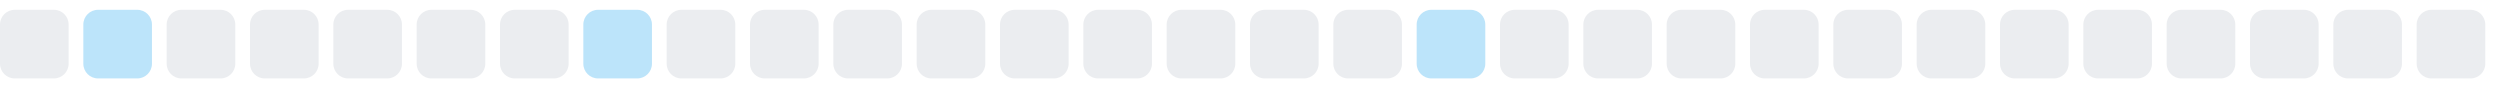
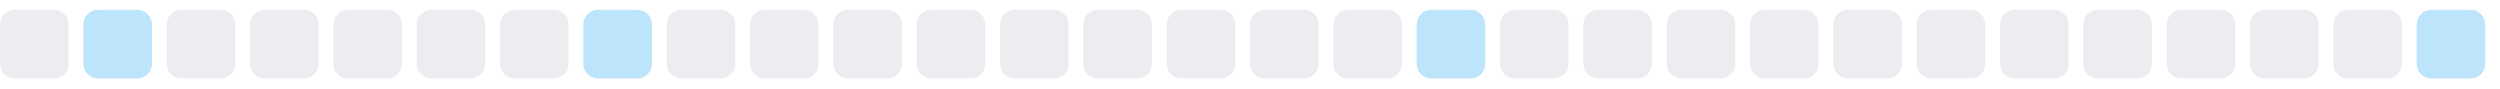
<svg xmlns="http://www.w3.org/2000/svg" width="255" height="9">
  <style>
        .level0 { fill: #ebedf0; }
        .level1 { fill: #bce4fa; }
        .level2 { fill: #75c7f7; }
        .level3 { fill: #30a9f2; }
        .level4 { fill: #008ee6; }
        @media (prefers-color-scheme: dark) {
          .level0 { fill: #161b22; }
          .level1 { fill: #0b3b5c; }
          .level2 { fill: #0a6299; }
          .level3 { fill: #008ee6; }
          .level4 { fill: #5bc4ff; }
        }
      </style>
  <rect x="0.0" y="1" width="7" height="7" rx="1.5" ry="1.5" class="level0" />
  <rect x="8.5" y="1" width="7" height="7" rx="1.5" ry="1.5" class="level1" />
  <rect x="17.0" y="1" width="7" height="7" rx="1.5" ry="1.5" class="level0" />
  <rect x="25.5" y="1" width="7" height="7" rx="1.5" ry="1.5" class="level0" />
  <rect x="34.0" y="1" width="7" height="7" rx="1.5" ry="1.5" class="level0" />
  <rect x="42.5" y="1" width="7" height="7" rx="1.5" ry="1.5" class="level0" />
  <rect x="51.0" y="1" width="7" height="7" rx="1.5" ry="1.5" class="level0" />
  <rect x="59.5" y="1" width="7" height="7" rx="1.5" ry="1.5" class="level1" />
  <rect x="68.0" y="1" width="7" height="7" rx="1.5" ry="1.5" class="level0" />
  <rect x="76.5" y="1" width="7" height="7" rx="1.5" ry="1.5" class="level0" />
  <rect x="85.0" y="1" width="7" height="7" rx="1.5" ry="1.5" class="level0" />
  <rect x="93.5" y="1" width="7" height="7" rx="1.5" ry="1.5" class="level0" />
  <rect x="102.0" y="1" width="7" height="7" rx="1.5" ry="1.5" class="level0" />
  <rect x="110.5" y="1" width="7" height="7" rx="1.5" ry="1.5" class="level0" />
  <rect x="119.0" y="1" width="7" height="7" rx="1.5" ry="1.5" class="level0" />
  <rect x="127.5" y="1" width="7" height="7" rx="1.5" ry="1.5" class="level0" />
  <rect x="136.0" y="1" width="7" height="7" rx="1.5" ry="1.5" class="level0" />
  <rect x="144.5" y="1" width="7" height="7" rx="1.5" ry="1.5" class="level1" />
  <rect x="153.0" y="1" width="7" height="7" rx="1.5" ry="1.5" class="level0" />
  <rect x="161.5" y="1" width="7" height="7" rx="1.5" ry="1.5" class="level0" />
  <rect x="170.0" y="1" width="7" height="7" rx="1.5" ry="1.5" class="level0" />
  <rect x="178.5" y="1" width="7" height="7" rx="1.5" ry="1.5" class="level0" />
  <rect x="187.0" y="1" width="7" height="7" rx="1.5" ry="1.5" class="level0" />
  <rect x="195.5" y="1" width="7" height="7" rx="1.5" ry="1.5" class="level0" />
  <rect x="204.0" y="1" width="7" height="7" rx="1.5" ry="1.5" class="level0" />
  <rect x="212.5" y="1" width="7" height="7" rx="1.5" ry="1.5" class="level0" />
  <rect x="221.0" y="1" width="7" height="7" rx="1.5" ry="1.5" class="level0" />
  <rect x="229.5" y="1" width="7" height="7" rx="1.5" ry="1.5" class="level0" />
  <rect x="238.0" y="1" width="7" height="7" rx="1.5" ry="1.5" class="level0" />
-   <rect x="246.5" y="1" width="7" height="7" rx="1.5" ry="1.5" class="level0" />
+   <rect x="246.5" y="1" width="7" height="7" rx="1.5" ry="1.5" class="level1" />
</svg>
